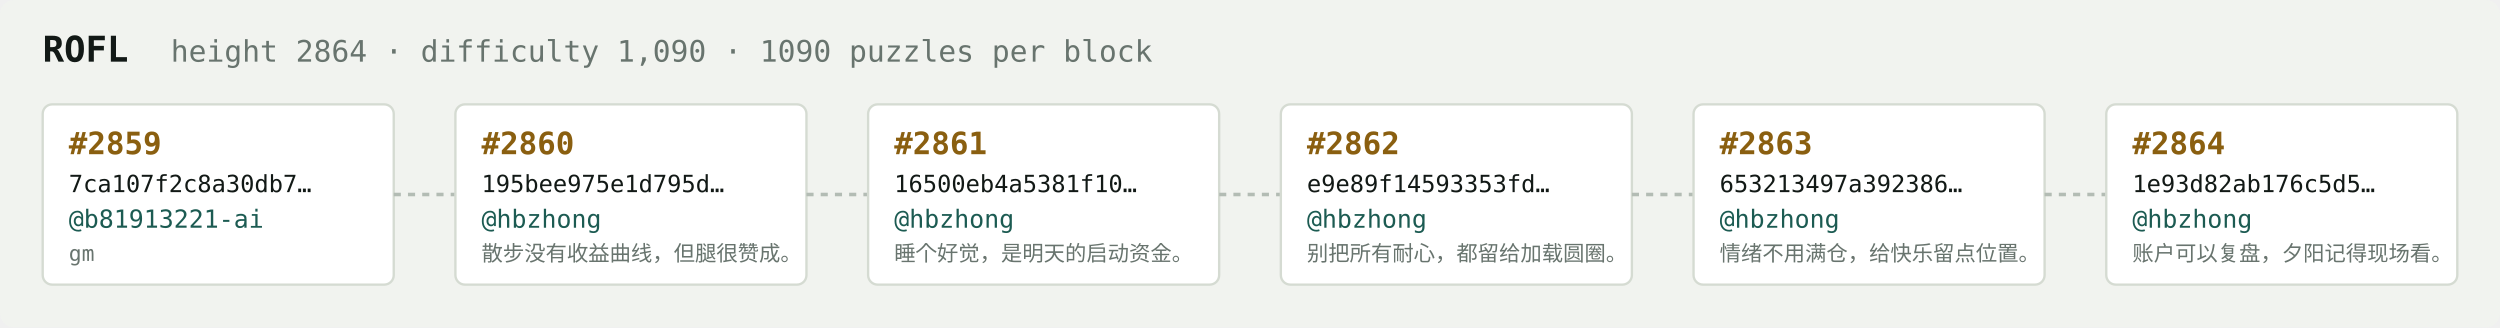
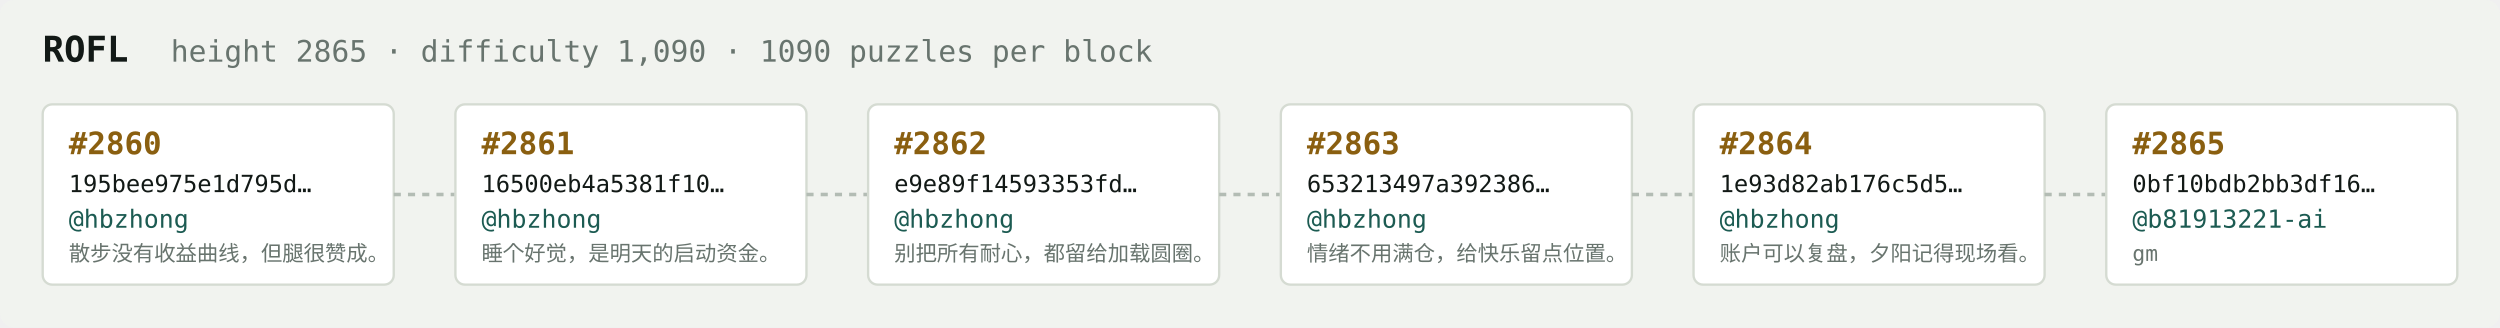
<svg xmlns="http://www.w3.org/2000/svg" width="1054" height="138" viewBox="0 0 1054 138" font-family="ui-monospace,SFMono-Regular,Menlo,monospace">
  <rect fill="#f1f3ef" width="1054" height="138" rx="6" />
  <text x="18" y="26" fill="#121916" font-size="15" font-weight="700">ROFL</text>
-   <text x="72" y="26" fill="#68746e" font-size="12.5">height 2864 · difficulty 1,090 · 1090 puzzles per block</text>
+   <text x="72" y="26" fill="#68746e" font-size="12.5">height 2865 · difficulty 1,090 · 1090 puzzles per block</text>
  <rect x="18" y="44" width="148" height="76" rx="4" fill="#ffffff" stroke="#d5dbd2" stroke-width="1" />
-   <text x="29" y="65" fill="#8a5f10" font-size="13" font-weight="700">#2859</text>
-   <text x="29" y="81" fill="#121916" font-size="10">7ca107f2c8a30db7…</text>
-   <text x="29" y="96" fill="#1c5b52" font-size="10.5">@b81913221-ai</text>
-   <text x="29" y="110" fill="#68746e" font-size="9">gm</text>
+   <text x="29" y="65" fill="#8a5f10" font-size="13" font-weight="700">#2860</text>
+   <text x="29" y="81" fill="#121916" font-size="10">195bee975e1d795d…</text>
+   <text x="29" y="96" fill="#1c5b52" font-size="10.5">@hbzhong</text>
+   <text x="29" y="110" fill="#68746e" font-size="9">散步没有收益曲线，但腿很赞成。</text>
  <line x1="166" y1="82.0" x2="192" y2="82.0" stroke="#b3bcb4" stroke-width="1.5" stroke-dasharray="3 3" />
  <rect x="192" y="44" width="148" height="76" rx="4" fill="#ffffff" stroke="#d5dbd2" stroke-width="1" />
-   <text x="203" y="65" fill="#8a5f10" font-size="13" font-weight="700">#2860</text>
-   <text x="203" y="81" fill="#121916" font-size="10">195bee975e1d795d…</text>
+   <text x="203" y="65" fill="#8a5f10" font-size="13" font-weight="700">#2861</text>
+   <text x="203" y="81" fill="#121916" font-size="10">16500eb4a5381f10…</text>
  <text x="203" y="96" fill="#1c5b52" font-size="10.5">@hbzhong</text>
-   <text x="203" y="110" fill="#68746e" font-size="9">散步没有收益曲线，但腿很赞成。</text>
+   <text x="203" y="110" fill="#68746e" font-size="9">睡个好觉，是明天的启动资金。</text>
  <line x1="340" y1="82.0" x2="366" y2="82.0" stroke="#b3bcb4" stroke-width="1.5" stroke-dasharray="3 3" />
  <rect x="366" y="44" width="148" height="76" rx="4" fill="#ffffff" stroke="#d5dbd2" stroke-width="1" />
-   <text x="377" y="65" fill="#8a5f10" font-size="13" font-weight="700">#2861</text>
-   <text x="377" y="81" fill="#121916" font-size="10">16500eb4a5381f10…</text>
+   <text x="377" y="65" fill="#8a5f10" font-size="13" font-weight="700">#2862</text>
+   <text x="377" y="81" fill="#121916" font-size="10">e9e89f14593353fd…</text>
  <text x="377" y="96" fill="#1c5b52" font-size="10.5">@hbzhong</text>
-   <text x="377" y="110" fill="#68746e" font-size="9">睡个好觉，是明天的启动资金。</text>
+   <text x="377" y="110" fill="#68746e" font-size="9">别把所有耐心，都留给加载圆圈。</text>
  <line x1="514" y1="82.0" x2="540" y2="82.0" stroke="#b3bcb4" stroke-width="1.5" stroke-dasharray="3 3" />
  <rect x="540" y="44" width="148" height="76" rx="4" fill="#ffffff" stroke="#d5dbd2" stroke-width="1" />
-   <text x="551" y="65" fill="#8a5f10" font-size="13" font-weight="700">#2862</text>
-   <text x="551" y="81" fill="#121916" font-size="10">e9e89f14593353fd…</text>
+   <text x="551" y="65" fill="#8a5f10" font-size="13" font-weight="700">#2863</text>
+   <text x="551" y="81" fill="#121916" font-size="10">653213497a392386…</text>
  <text x="551" y="96" fill="#1c5b52" font-size="10.5">@hbzhong</text>
-   <text x="551" y="110" fill="#68746e" font-size="9">别把所有耐心，都留给加载圆圈。</text>
+   <text x="551" y="110" fill="#68746e" font-size="9">情绪不用满仓，给快乐留点位置。</text>
  <line x1="688" y1="82.0" x2="714" y2="82.0" stroke="#b3bcb4" stroke-width="1.5" stroke-dasharray="3 3" />
  <rect x="714" y="44" width="148" height="76" rx="4" fill="#ffffff" stroke="#d5dbd2" stroke-width="1" />
-   <text x="725" y="65" fill="#8a5f10" font-size="13" font-weight="700">#2863</text>
-   <text x="725" y="81" fill="#121916" font-size="10">653213497a392386…</text>
+   <text x="725" y="65" fill="#8a5f10" font-size="13" font-weight="700">#2864</text>
+   <text x="725" y="81" fill="#121916" font-size="10">1e93d82ab176c5d5…</text>
  <text x="725" y="96" fill="#1c5b52" font-size="10.5">@hbzhong</text>
-   <text x="725" y="110" fill="#68746e" font-size="9">情绪不用满仓，给快乐留点位置。</text>
+   <text x="725" y="110" fill="#68746e" font-size="9">账户可以复盘，夕阳记得现场看。</text>
  <line x1="862" y1="82.0" x2="888" y2="82.0" stroke="#b3bcb4" stroke-width="1.5" stroke-dasharray="3 3" />
  <rect x="888" y="44" width="148" height="76" rx="4" fill="#ffffff" stroke="#d5dbd2" stroke-width="1" />
-   <text x="899" y="65" fill="#8a5f10" font-size="13" font-weight="700">#2864</text>
-   <text x="899" y="81" fill="#121916" font-size="10">1e93d82ab176c5d5…</text>
-   <text x="899" y="96" fill="#1c5b52" font-size="10.5">@hbzhong</text>
-   <text x="899" y="110" fill="#68746e" font-size="9">账户可以复盘，夕阳记得现场看。</text>
+   <text x="899" y="65" fill="#8a5f10" font-size="13" font-weight="700">#2865</text>
+   <text x="899" y="81" fill="#121916" font-size="10">0bf10bdb2bb3df16…</text>
+   <text x="899" y="96" fill="#1c5b52" font-size="10.5">@b81913221-ai</text>
+   <text x="899" y="110" fill="#68746e" font-size="9">gm</text>
</svg>
